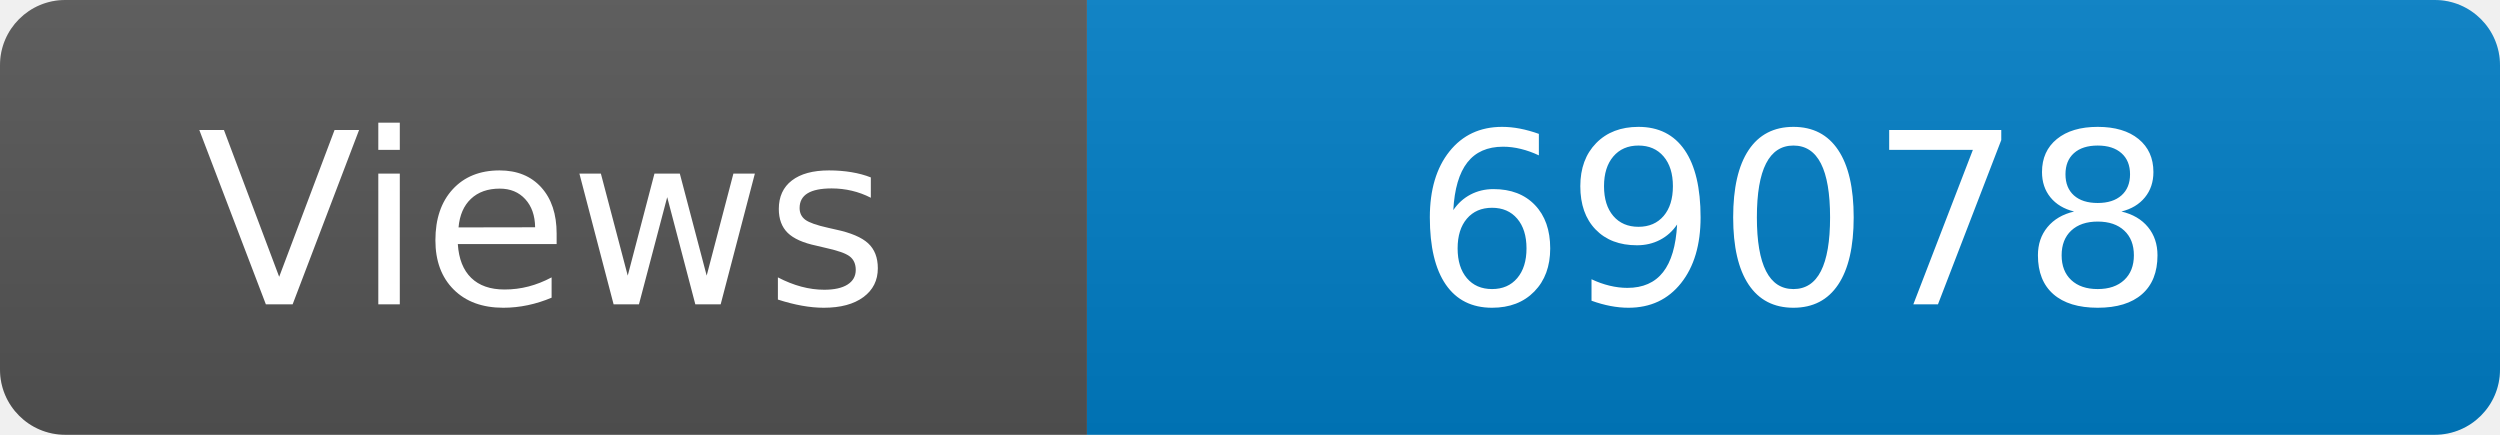
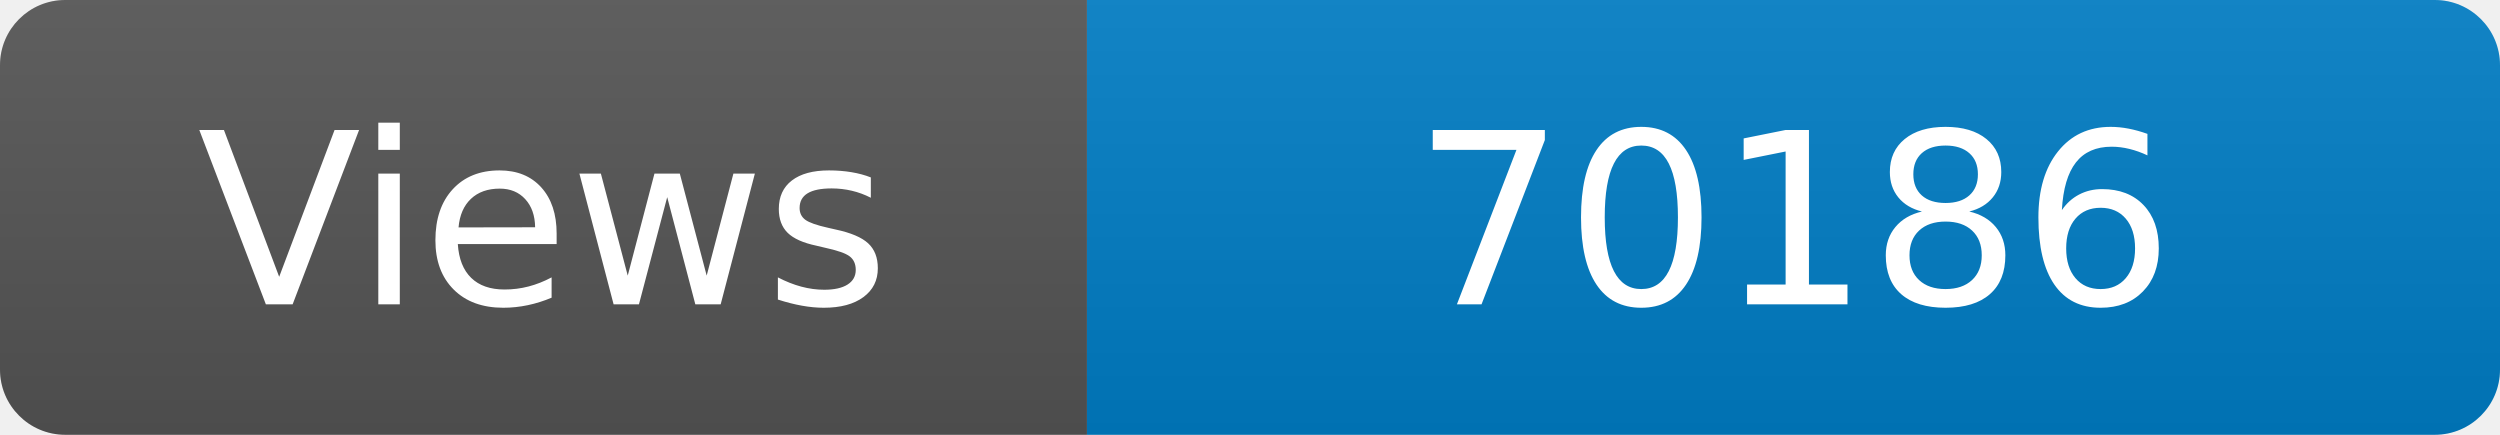
<svg xmlns="http://www.w3.org/2000/svg" width="115" height="20" role="img" aria-label="Maintained?: yes">
  <linearGradient id="s" x2="0" y2="100%">
    <stop offset="0" stop-color="#bbb" stop-opacity=".1" />
    <stop offset="1" stop-opacity=".1" />
  </linearGradient>
  <clipPath id="r">
    <rect width="115" height="20" rx="3" fill="#fff" />
  </clipPath>
  <g clip-path="url(#r)">
    <rect width="50" height="20" fill="#555" />
    <rect x="50" width="160" height="20" fill="#007ec6" />
    <rect width="115" height="20" fill="url(#s)" />
  </g>
  <g fill="#fff" text-anchor="middle" font-family="Verdana,Geneva,DejaVu Sans,sans-serif" font-size="110">
    <text x="250" y="140" transform="scale(.1)" fill="#fff">Views</text>
-     <text x="825" y="140" transform="scale(.1)" fill="#fff">69078</text>
+     <text x="825" y="140" transform="scale(.1)" fill="#fff">70186</text>
  </g>
</svg>
